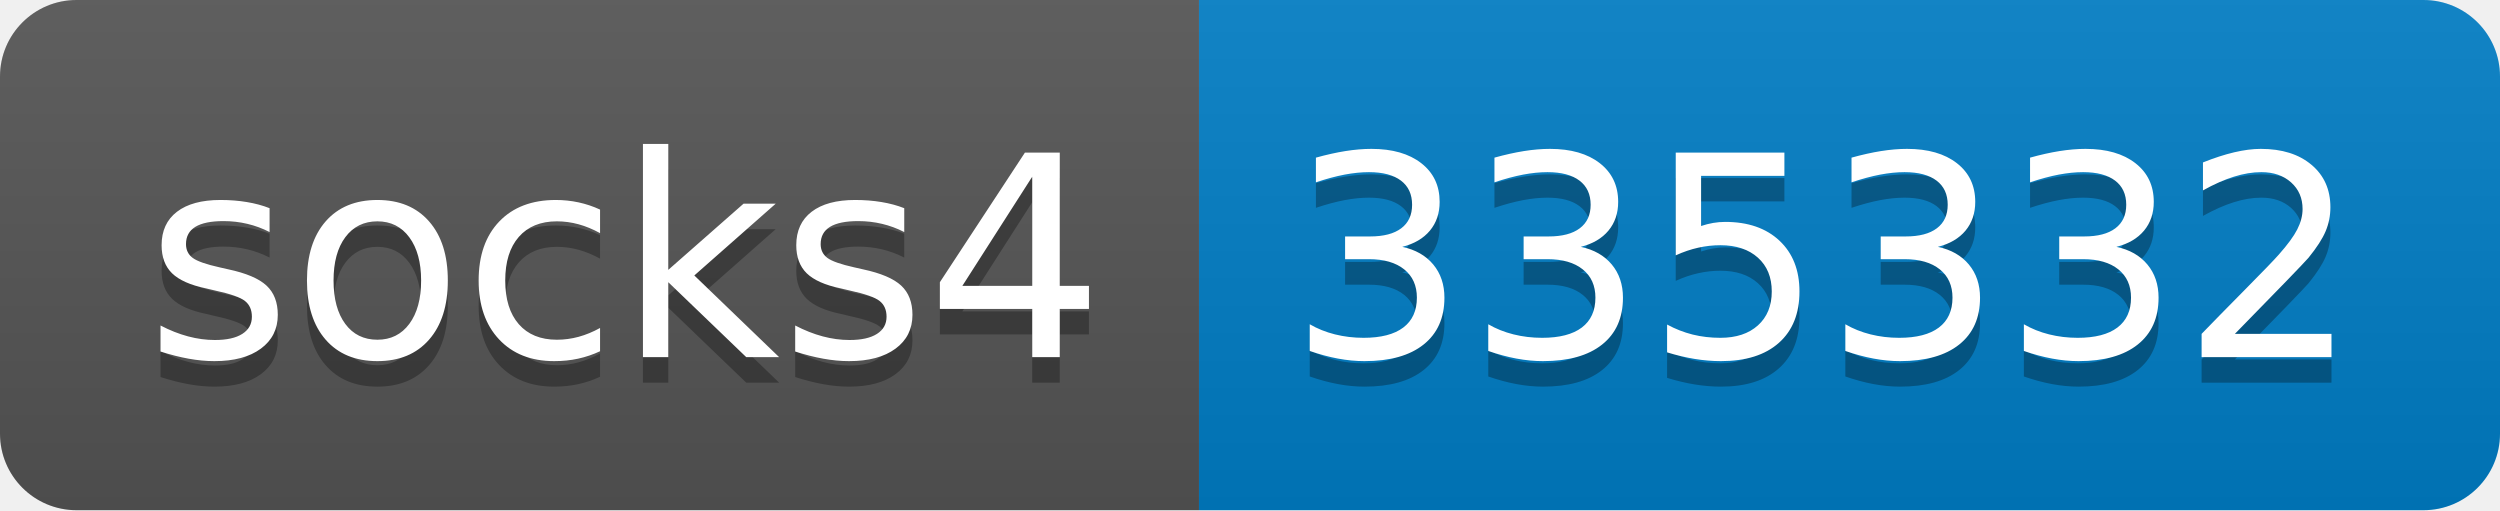
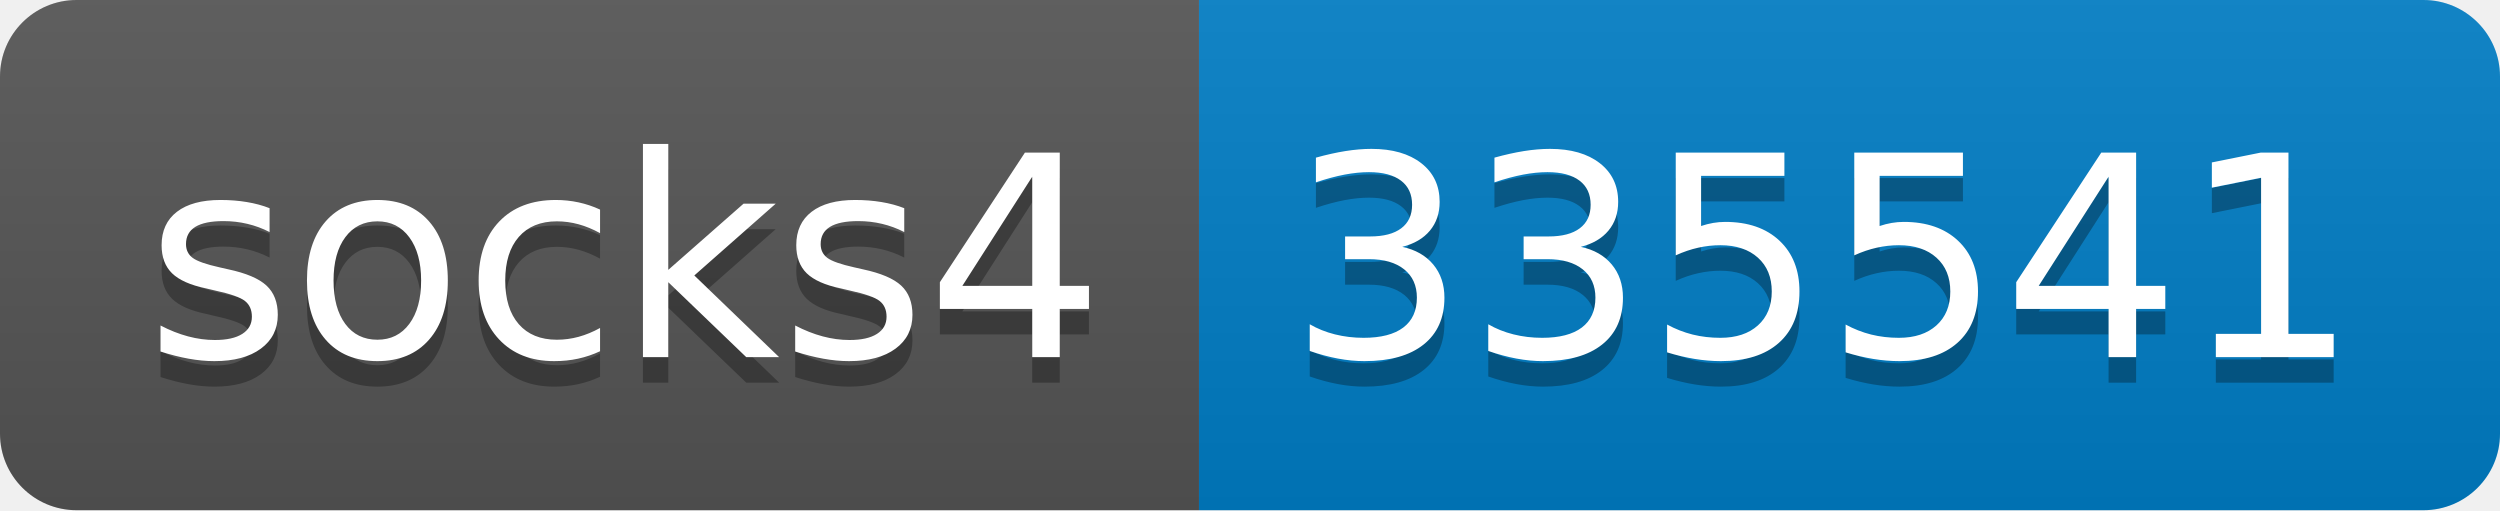
- <svg xmlns="http://www.w3.org/2000/svg" width="98" height="20" role="img" aria-label="socks4: 335332">
+ <svg xmlns="http://www.w3.org/2000/svg" width="98" height="20" role="img" aria-label="socks4: 335541">
  <linearGradient id="s" x2="0" y2="100%">
    <stop offset="0" stop-color="#bbb" stop-opacity=".1" />
    <stop offset="1" stop-opacity=".1" />
  </linearGradient>
  <clipPath id="r">
    <rect width="98" height="20" rx="3" fill="#fff" />
  </clipPath>
  <g clip-path="url(#r)">
    <rect width="47" height="20" fill="#555" />
    <rect x="47" width="51" height="20" fill="#007ec6" />
    <rect width="98" height="20" fill="url(#s)" />
  </g>
  <g fill="#fff" text-anchor="middle" font-family="Verdana,Geneva,DejaVu Sans,sans-serif" text-rendering="geometricPrecision" font-size="110">
    <text aria-hidden="true" x="245" y="150" fill="#010101" fill-opacity=".3" transform="scale(.1)" textLength="370">socks4</text>
    <text x="245" y="140" transform="scale(.1)" fill="#fff" textLength="370">socks4</text>
-     <text aria-hidden="true" x="715" y="150" fill="#010101" fill-opacity=".3" transform="scale(.1)" textLength="410">335332</text>
-     <text x="715" y="140" transform="scale(.1)" fill="#fff" textLength="410">335332</text>
+     <text aria-hidden="true" x="715" y="150" fill="#010101" fill-opacity=".3" transform="scale(.1)" textLength="410">335541</text>
+     <text x="715" y="140" transform="scale(.1)" fill="#fff" textLength="410">335541</text>
  </g>
</svg>
